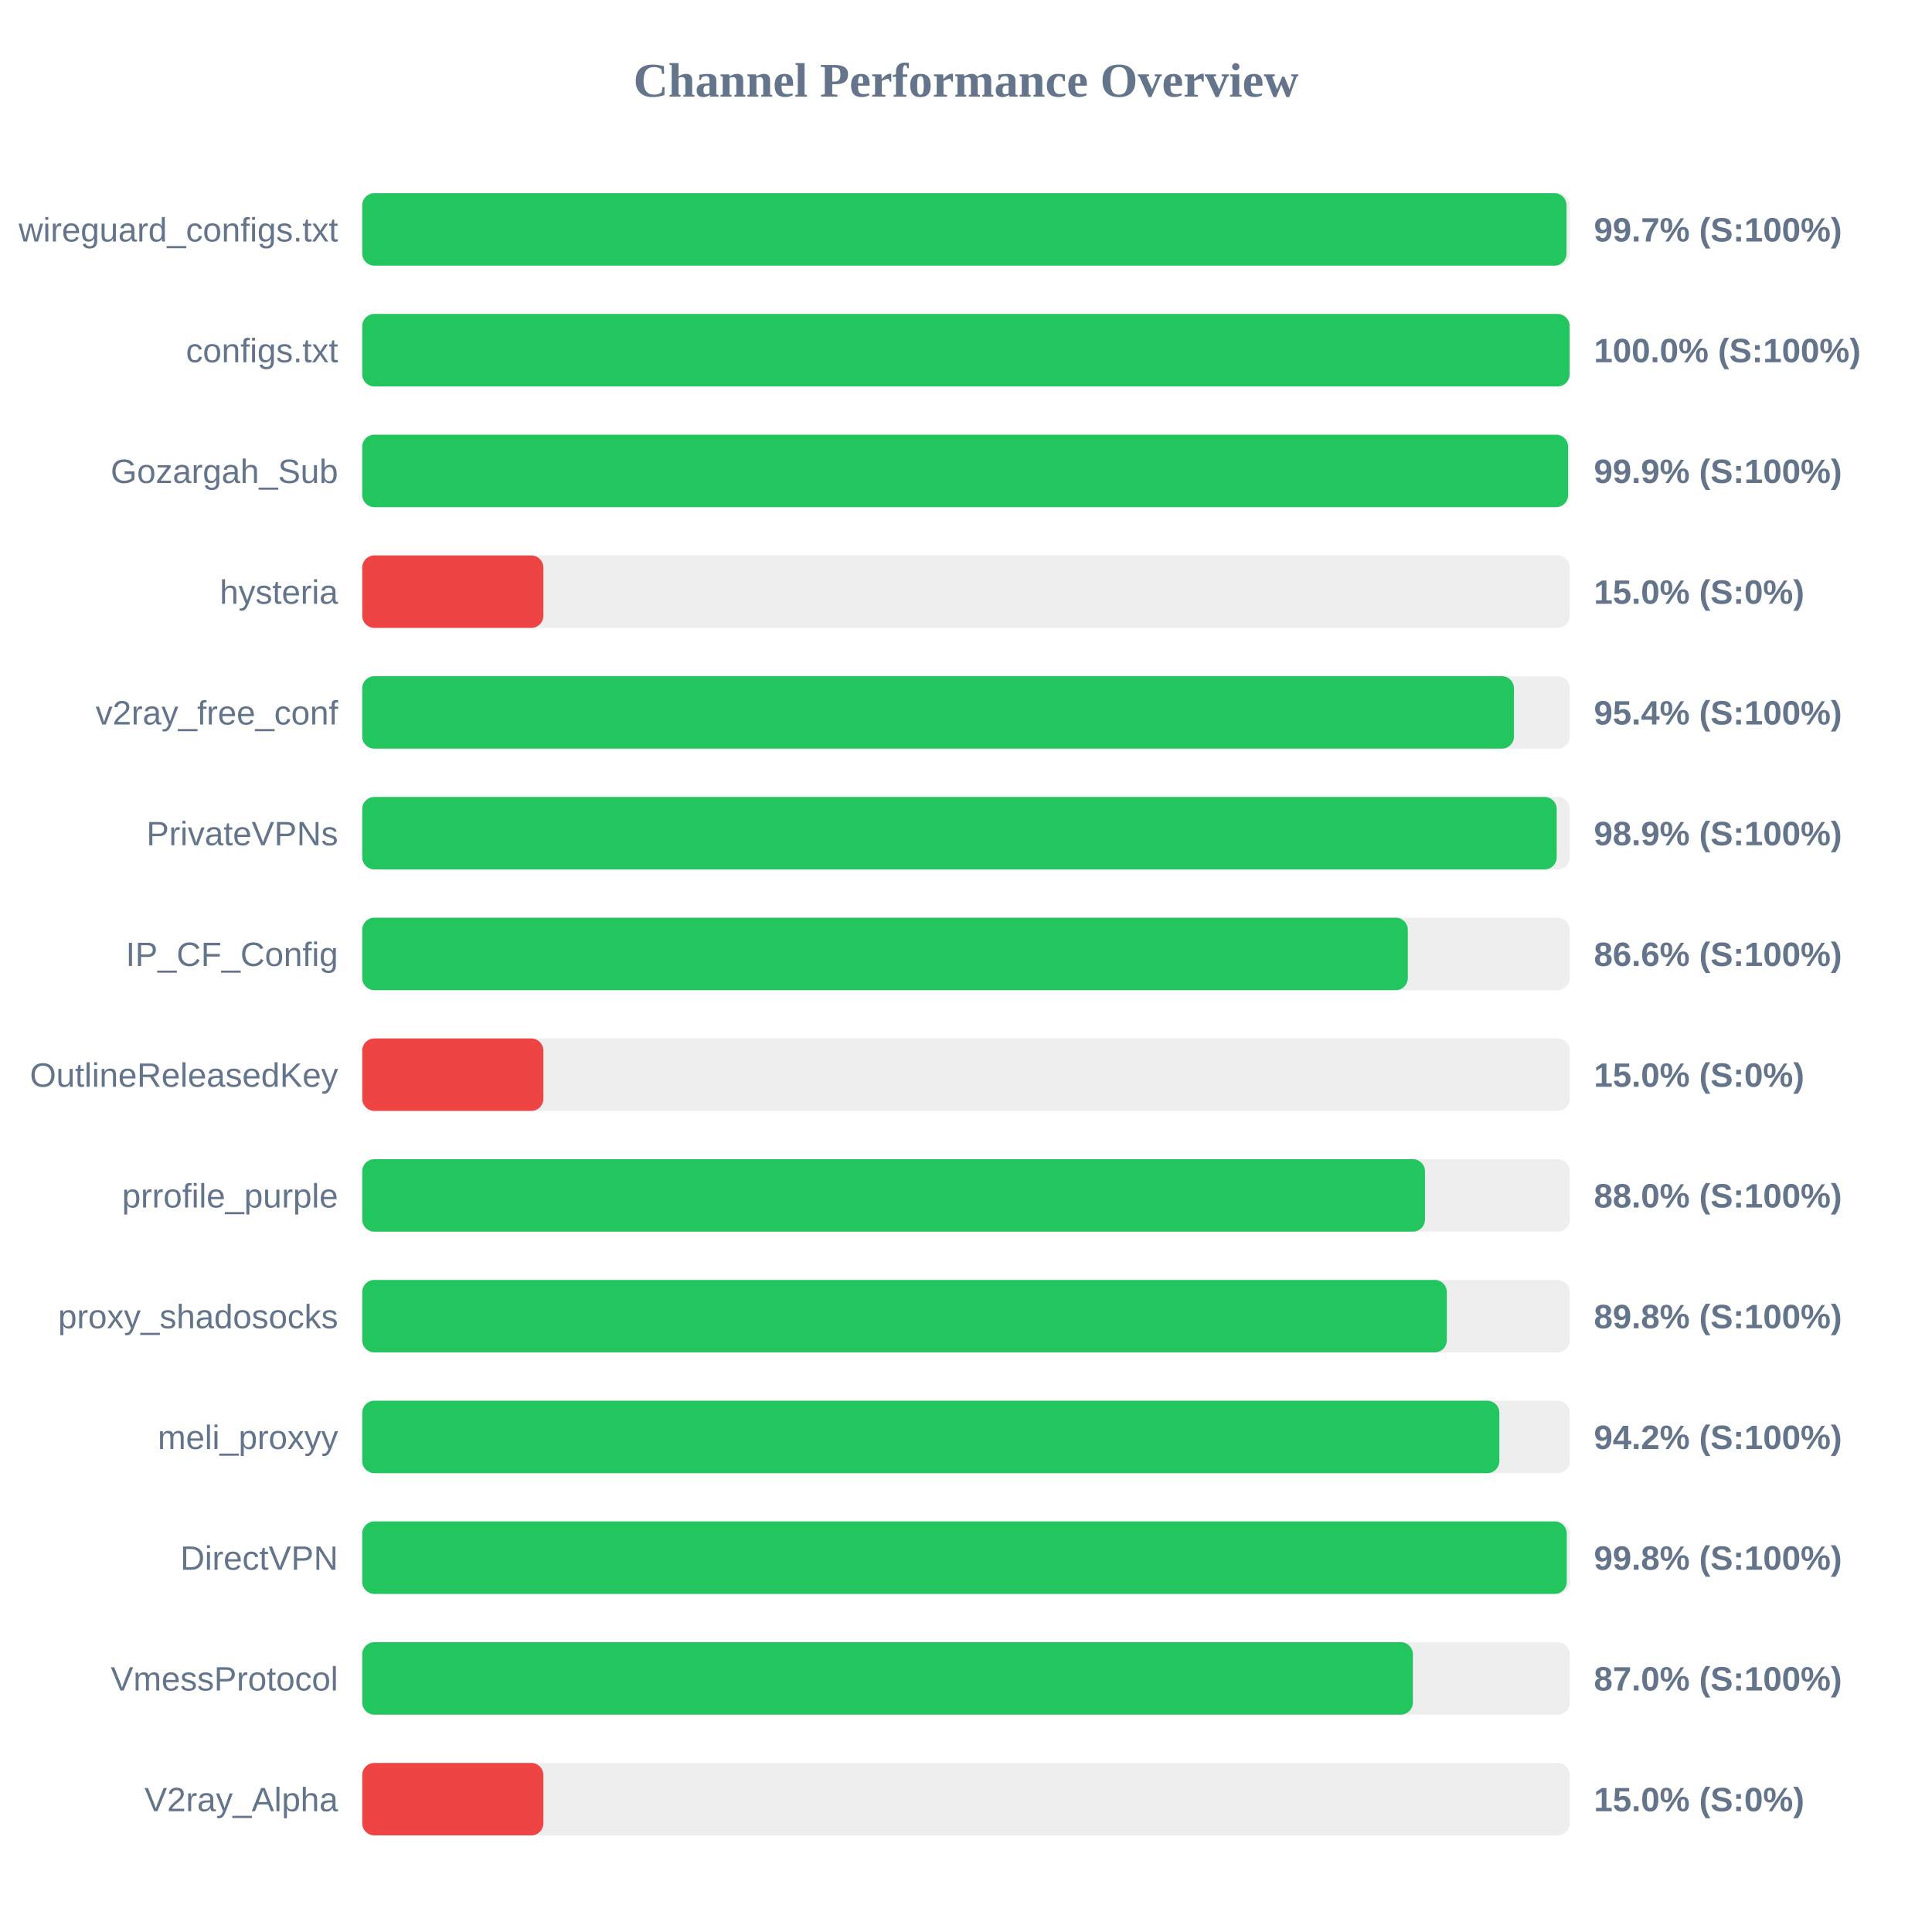
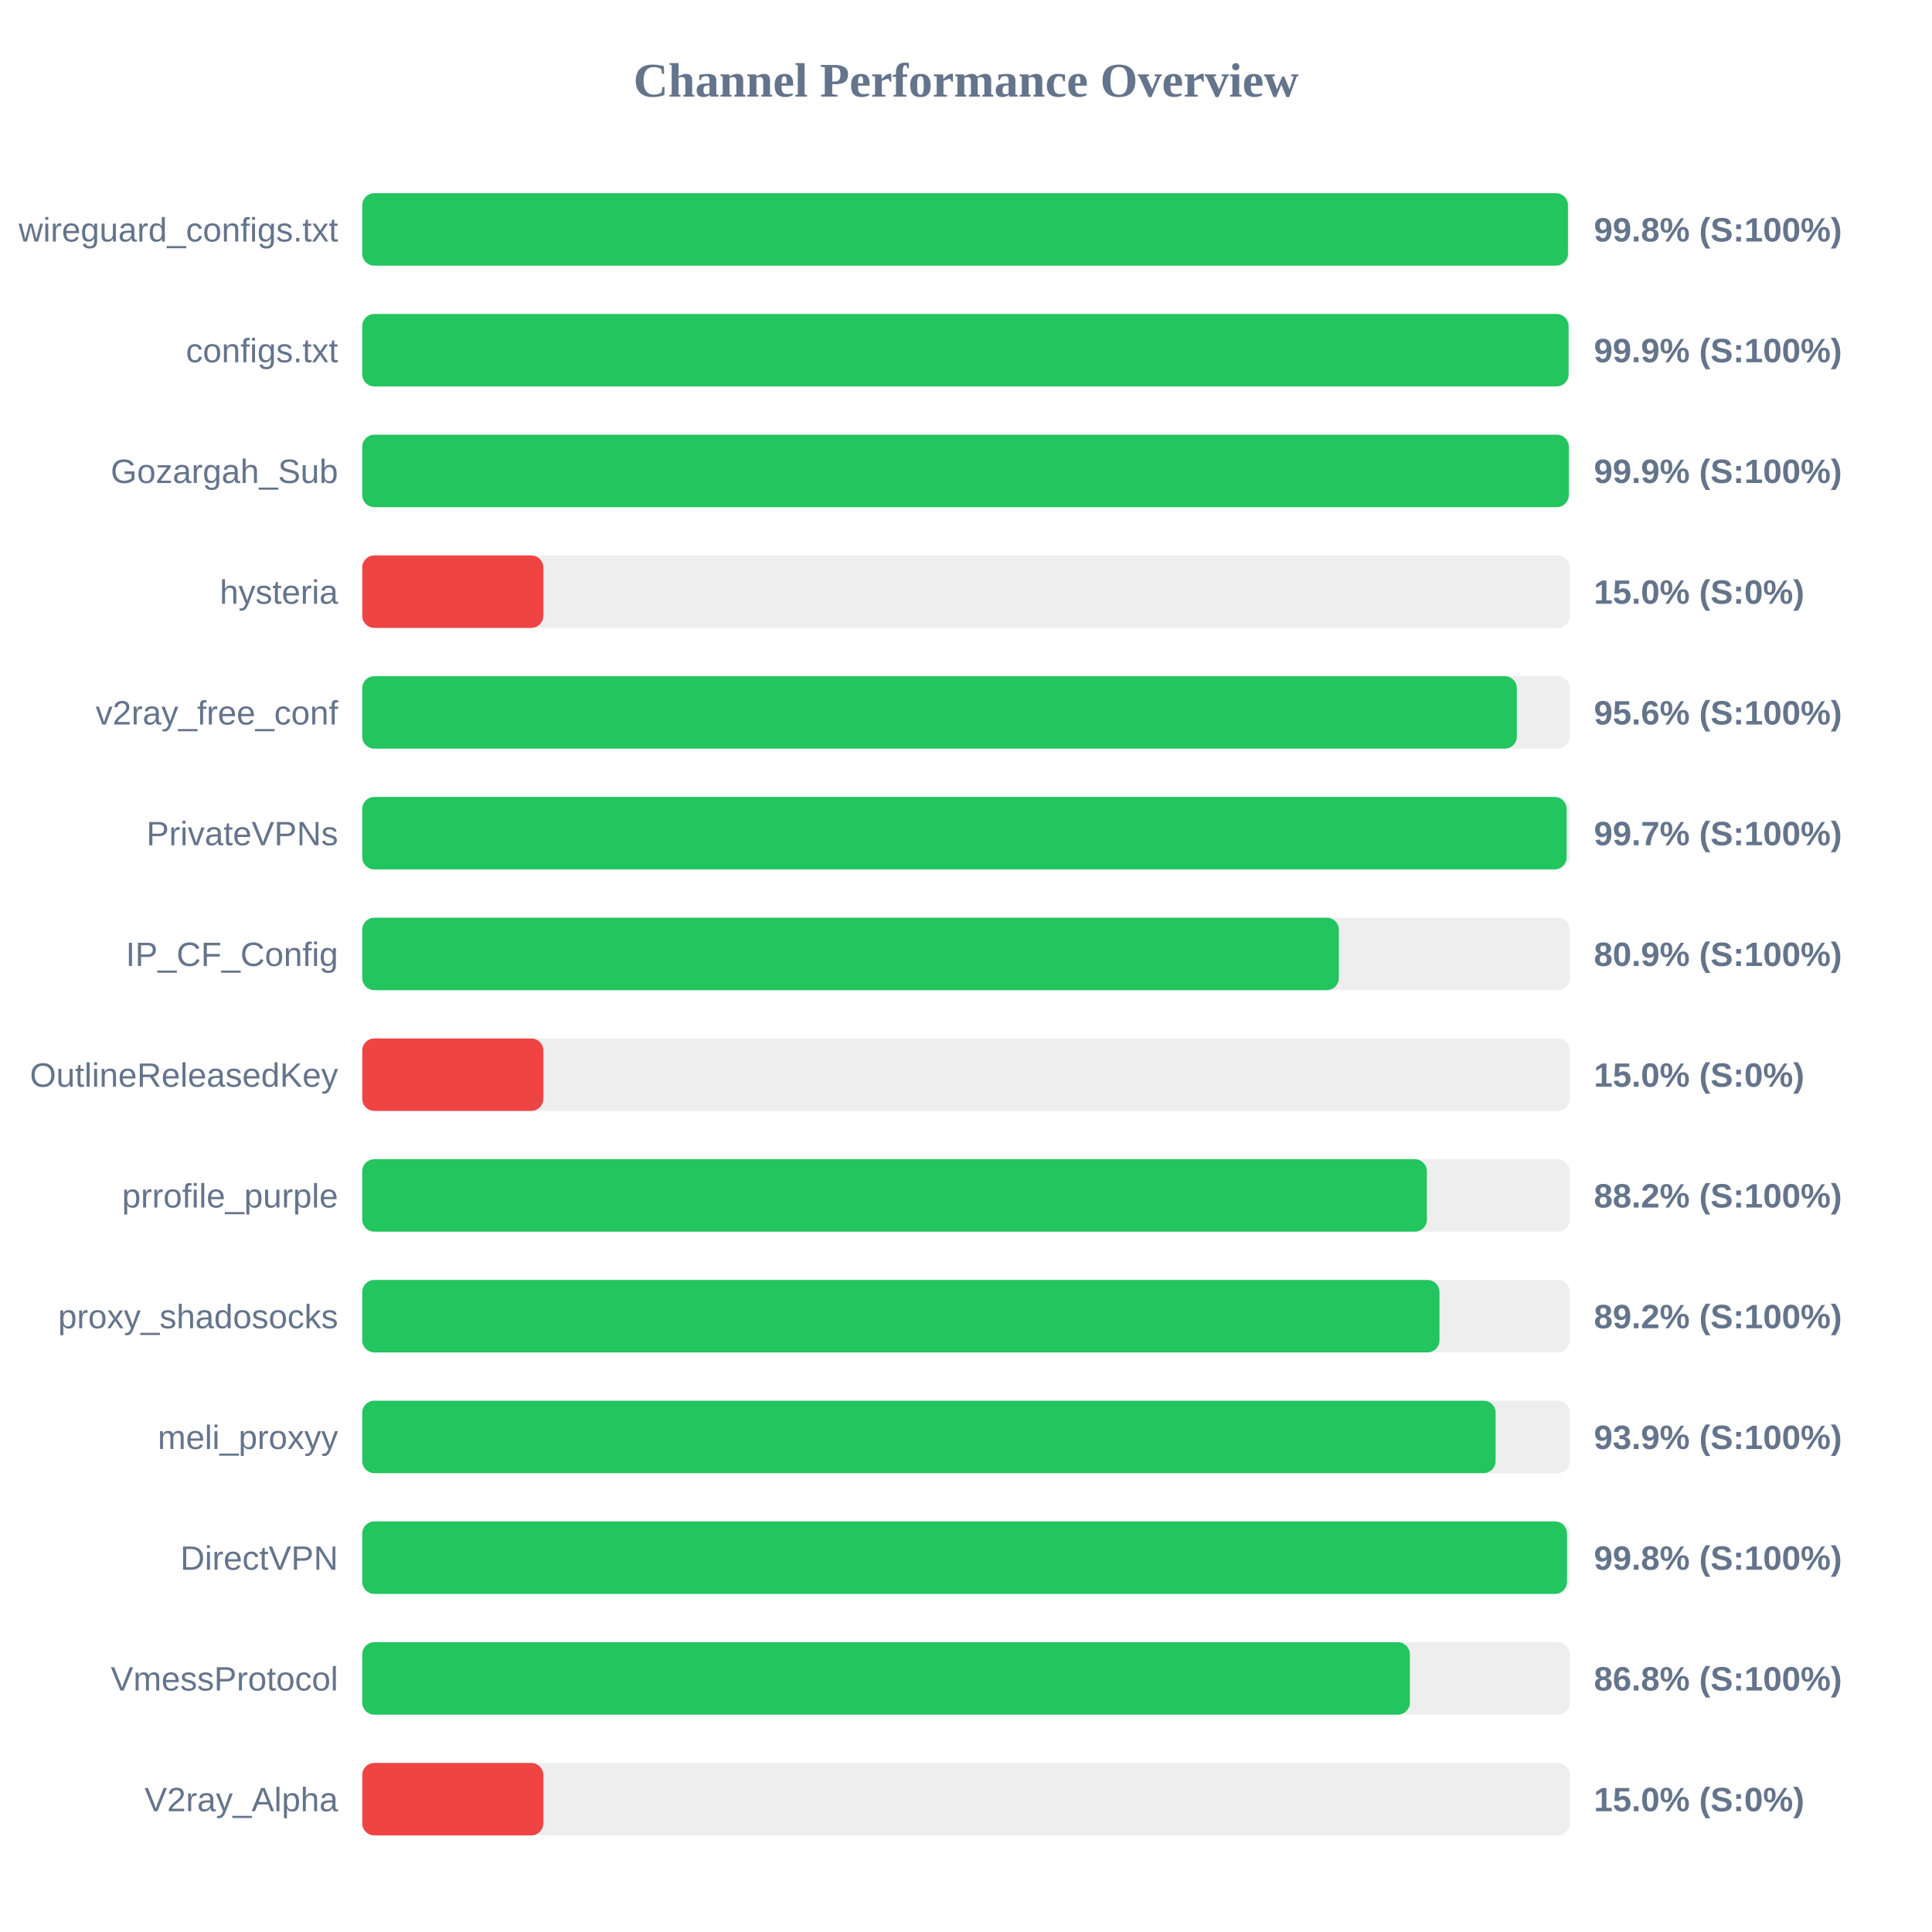
<svg xmlns="http://www.w3.org/2000/svg" width="800" height="800" version="1.1">
  <style>
        .row { font: 14px Arial; fill: #64748b; }
        .score { font: bold 14px Arial; fill: #64748b; }
    </style>
  <text x="400" y="40" text-anchor="middle" font-size="20px" font-weight="bold" fill="#64748b">Channel Performance Overview</text>
  <rect x="150" y="80" width="500" height="30" fill="#eee" rx="5" />
-   <rect x="150" y="80" width="498.65" height="30" fill="#22c55e" rx="5" />
+   <rect x="150" y="80" width="499.25" height="30" fill="#22c55e" rx="5" />
  <text x="140" y="100" text-anchor="end" class="row">wireguard_configs.txt</text>
-   <text x="660" y="100" text-anchor="start" class="score">99.7% (S:100%)</text>
+   <text x="660" y="100" text-anchor="start" class="score">99.8% (S:100%)</text>
  <rect x="150" y="130" width="500" height="30" fill="#eee" rx="5" />
-   <rect x="150" y="130" width="499.95" height="30" fill="#22c55e" rx="5" />
+   <rect x="150" y="130" width="499.5" height="30" fill="#22c55e" rx="5" />
  <text x="140" y="150" text-anchor="end" class="row">configs.txt</text>
-   <text x="660" y="150" text-anchor="start" class="score">100.0% (S:100%)</text>
+   <text x="660" y="150" text-anchor="start" class="score">99.9% (S:100%)</text>
  <rect x="150" y="180" width="500" height="30" fill="#eee" rx="5" />
-   <rect x="150" y="180" width="499.3" height="30" fill="#22c55e" rx="5" />
+   <rect x="150" y="180" width="499.6" height="30" fill="#22c55e" rx="5" />
  <text x="140" y="200" text-anchor="end" class="row">Gozargah_Sub</text>
  <text x="660" y="200" text-anchor="start" class="score">99.9% (S:100%)</text>
  <rect x="150" y="230" width="500" height="30" fill="#eee" rx="5" />
  <rect x="150" y="230" width="75.0" height="30" fill="#ef4444" rx="5" />
  <text x="140" y="250" text-anchor="end" class="row">hysteria</text>
  <text x="660" y="250" text-anchor="start" class="score">15.0% (S:0%)</text>
  <rect x="150" y="280" width="500" height="30" fill="#eee" rx="5" />
-   <rect x="150" y="280" width="476.9" height="30" fill="#22c55e" rx="5" />
+   <rect x="150" y="280" width="478.1" height="30" fill="#22c55e" rx="5" />
  <text x="140" y="300" text-anchor="end" class="row">v2ray_free_conf</text>
-   <text x="660" y="300" text-anchor="start" class="score">95.4% (S:100%)</text>
+   <text x="660" y="300" text-anchor="start" class="score">95.6% (S:100%)</text>
  <rect x="150" y="330" width="500" height="30" fill="#eee" rx="5" />
-   <rect x="150" y="330" width="494.6" height="30" fill="#22c55e" rx="5" />
+   <rect x="150" y="330" width="498.7" height="30" fill="#22c55e" rx="5" />
  <text x="140" y="350" text-anchor="end" class="row">PrivateVPNs</text>
-   <text x="660" y="350" text-anchor="start" class="score">98.9% (S:100%)</text>
+   <text x="660" y="350" text-anchor="start" class="score">99.7% (S:100%)</text>
  <rect x="150" y="380" width="500" height="30" fill="#eee" rx="5" />
-   <rect x="150" y="380" width="432.95" height="30" fill="#22c55e" rx="5" />
+   <rect x="150" y="380" width="404.4" height="30" fill="#22c55e" rx="5" />
  <text x="140" y="400" text-anchor="end" class="row">IP_CF_Config</text>
-   <text x="660" y="400" text-anchor="start" class="score">86.6% (S:100%)</text>
+   <text x="660" y="400" text-anchor="start" class="score">80.9% (S:100%)</text>
  <rect x="150" y="430" width="500" height="30" fill="#eee" rx="5" />
  <rect x="150" y="430" width="75.0" height="30" fill="#ef4444" rx="5" />
  <text x="140" y="450" text-anchor="end" class="row">OutlineReleasedKey</text>
  <text x="660" y="450" text-anchor="start" class="score">15.0% (S:0%)</text>
  <rect x="150" y="480" width="500" height="30" fill="#eee" rx="5" />
-   <rect x="150" y="480" width="440.05" height="30" fill="#22c55e" rx="5" />
+   <rect x="150" y="480" width="440.85" height="30" fill="#22c55e" rx="5" />
  <text x="140" y="500" text-anchor="end" class="row">prrofile_purple</text>
-   <text x="660" y="500" text-anchor="start" class="score">88.0% (S:100%)</text>
+   <text x="660" y="500" text-anchor="start" class="score">88.2% (S:100%)</text>
  <rect x="150" y="530" width="500" height="30" fill="#eee" rx="5" />
-   <rect x="150" y="530" width="449.1" height="30" fill="#22c55e" rx="5" />
+   <rect x="150" y="530" width="446.05" height="30" fill="#22c55e" rx="5" />
  <text x="140" y="550" text-anchor="end" class="row">proxy_shadosocks</text>
-   <text x="660" y="550" text-anchor="start" class="score">89.8% (S:100%)</text>
+   <text x="660" y="550" text-anchor="start" class="score">89.2% (S:100%)</text>
  <rect x="150" y="580" width="500" height="30" fill="#eee" rx="5" />
-   <rect x="150" y="580" width="470.85" height="30" fill="#22c55e" rx="5" />
+   <rect x="150" y="580" width="469.3" height="30" fill="#22c55e" rx="5" />
  <text x="140" y="600" text-anchor="end" class="row">meli_proxyy</text>
-   <text x="660" y="600" text-anchor="start" class="score">94.2% (S:100%)</text>
+   <text x="660" y="600" text-anchor="start" class="score">93.9% (S:100%)</text>
  <rect x="150" y="630" width="500" height="30" fill="#eee" rx="5" />
-   <rect x="150" y="630" width="498.75" height="30" fill="#22c55e" rx="5" />
+   <rect x="150" y="630" width="498.85" height="30" fill="#22c55e" rx="5" />
  <text x="140" y="650" text-anchor="end" class="row">DirectVPN</text>
  <text x="660" y="650" text-anchor="start" class="score">99.8% (S:100%)</text>
  <rect x="150" y="680" width="500" height="30" fill="#eee" rx="5" />
-   <rect x="150" y="680" width="435.05" height="30" fill="#22c55e" rx="5" />
+   <rect x="150" y="680" width="433.8" height="30" fill="#22c55e" rx="5" />
  <text x="140" y="700" text-anchor="end" class="row">VmessProtocol</text>
-   <text x="660" y="700" text-anchor="start" class="score">87.0% (S:100%)</text>
+   <text x="660" y="700" text-anchor="start" class="score">86.8% (S:100%)</text>
  <rect x="150" y="730" width="500" height="30" fill="#eee" rx="5" />
  <rect x="150" y="730" width="75.0" height="30" fill="#ef4444" rx="5" />
  <text x="140" y="750" text-anchor="end" class="row">V2ray_Alpha</text>
  <text x="660" y="750" text-anchor="start" class="score">15.0% (S:0%)</text>
</svg>
